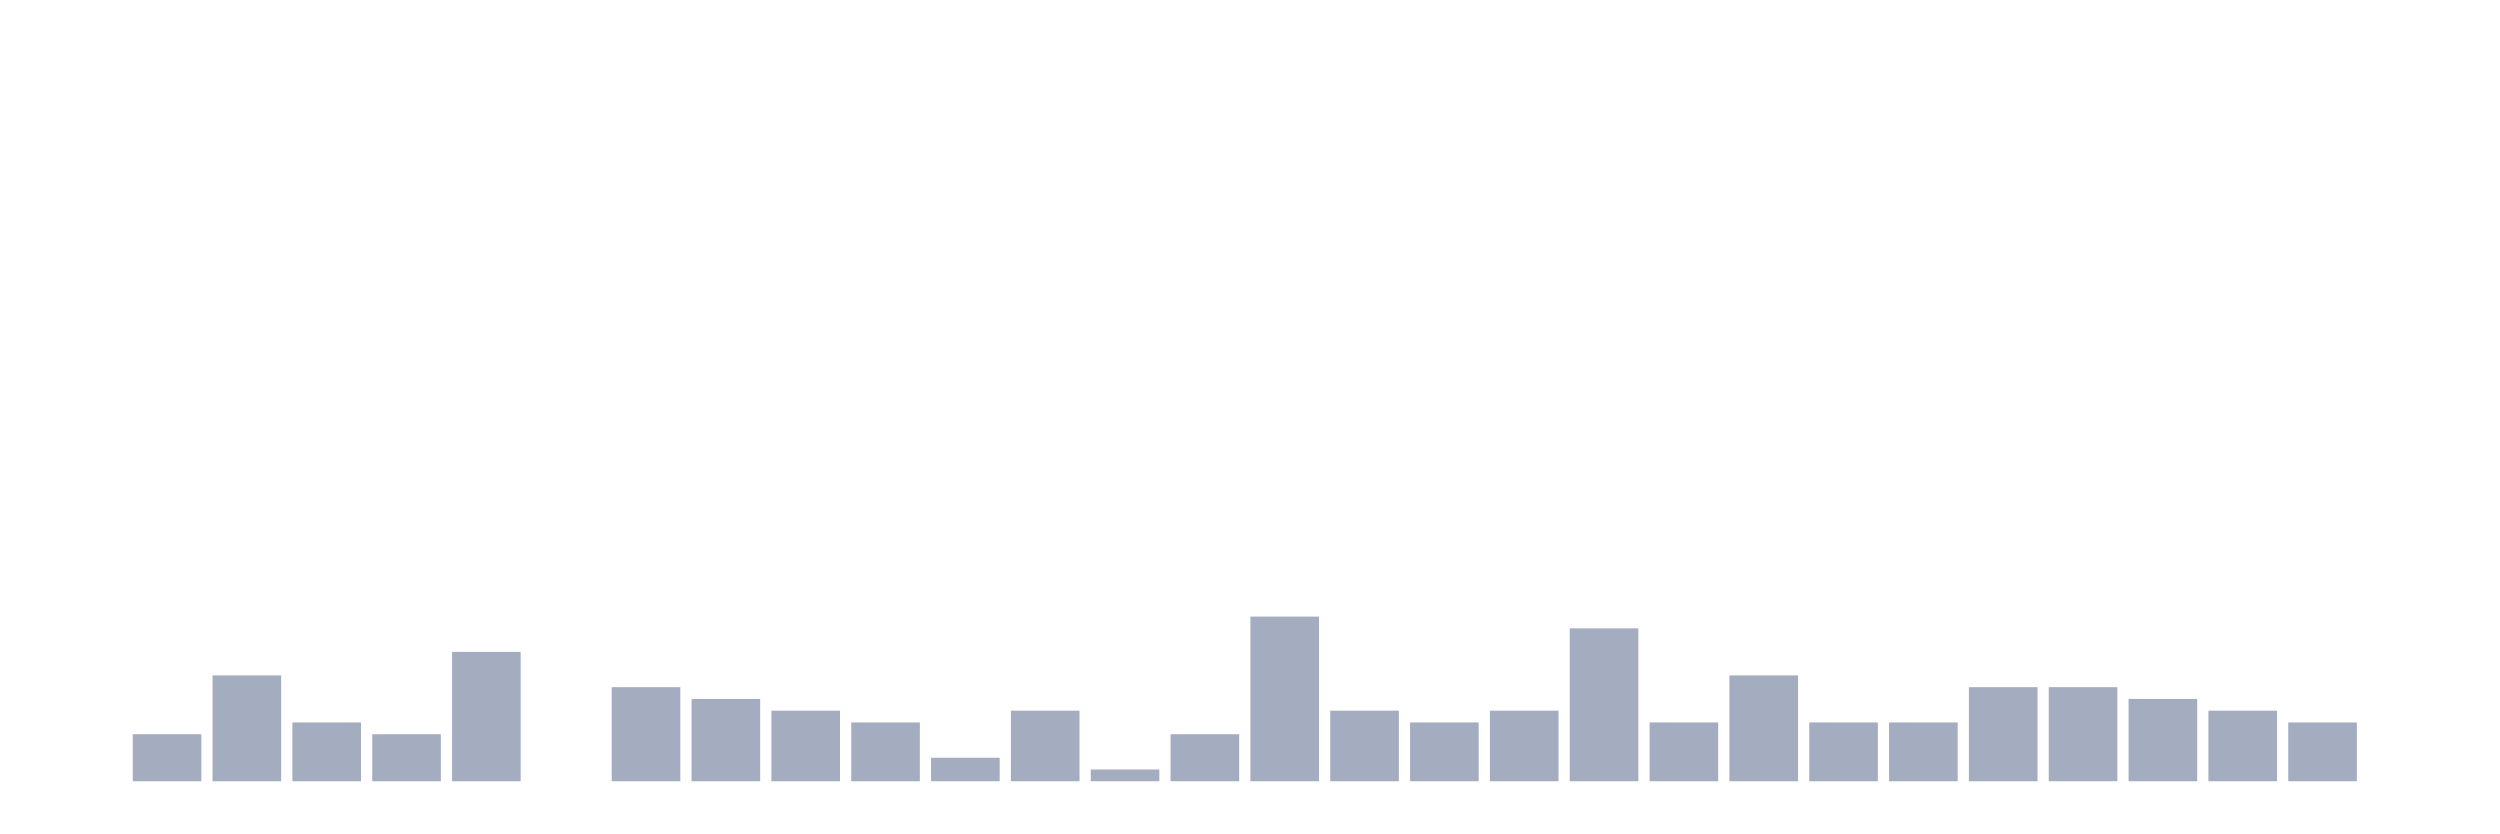
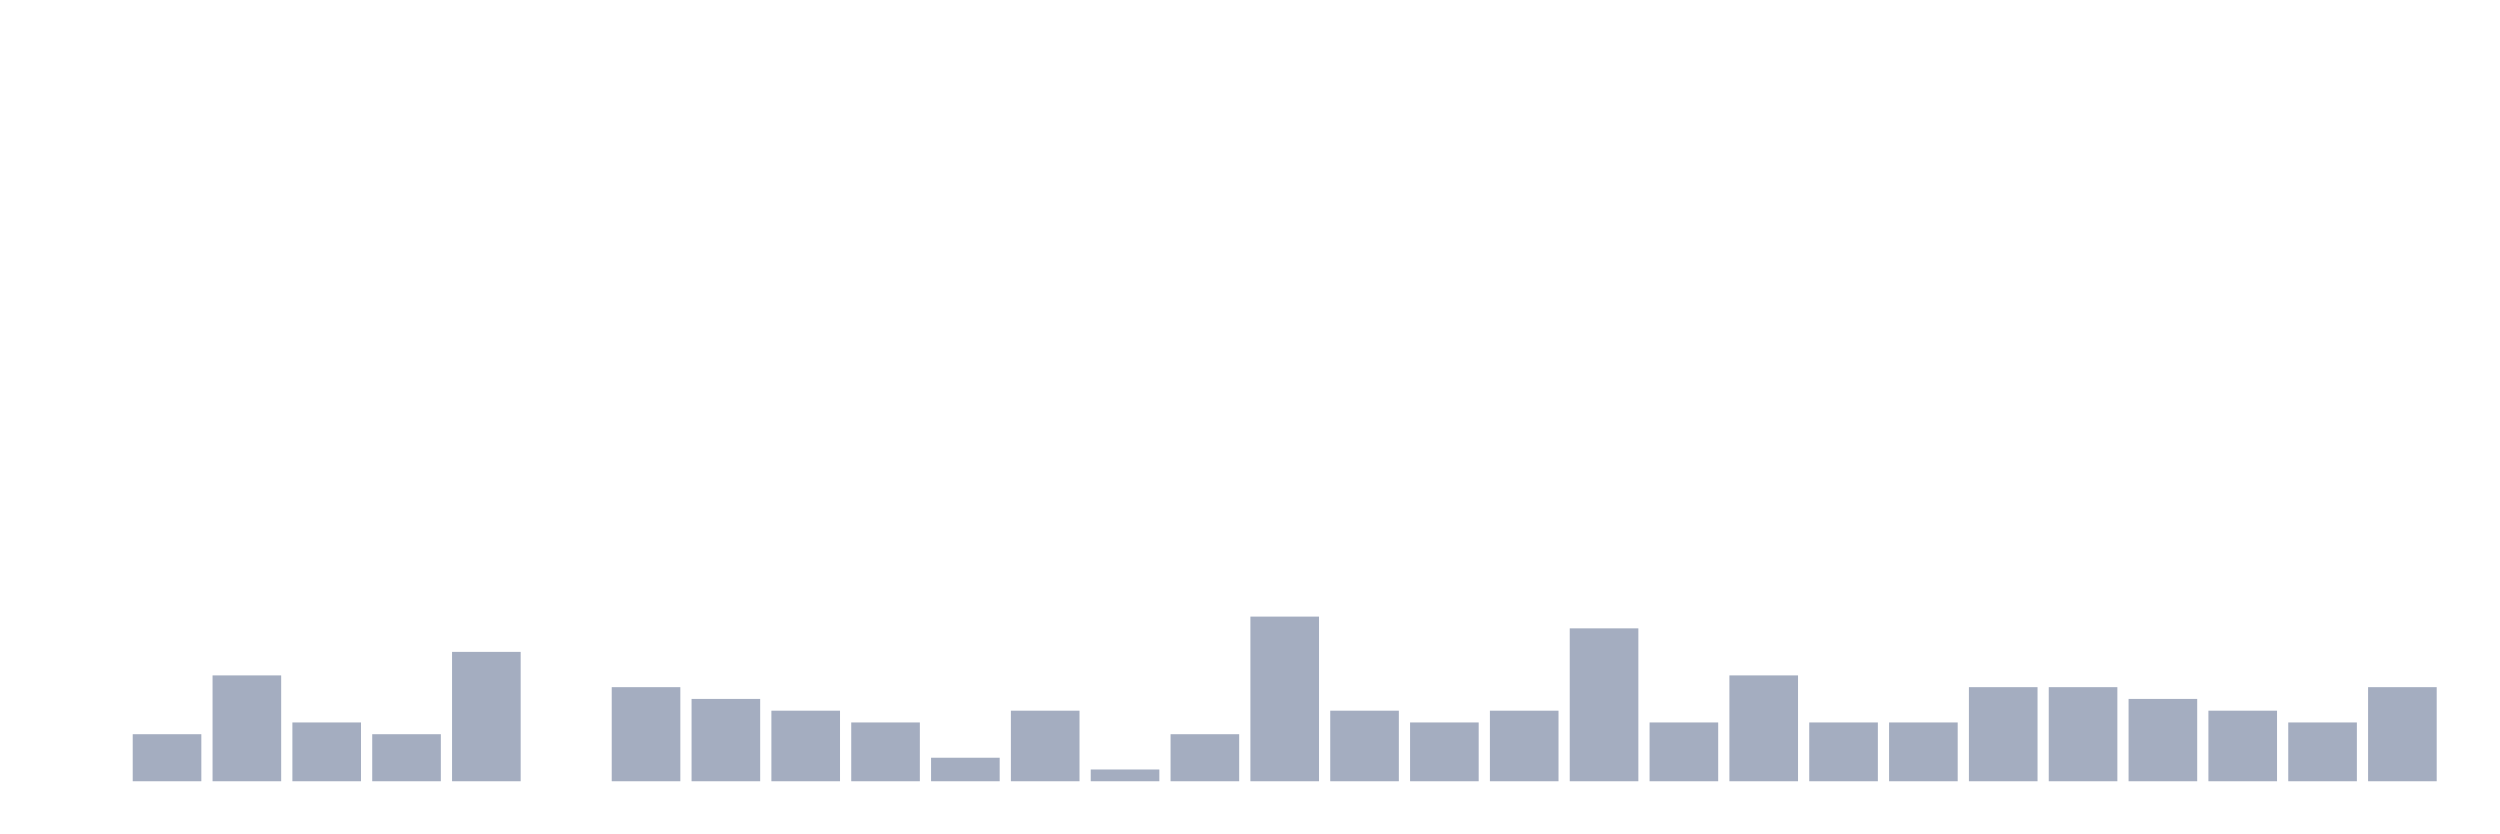
<svg xmlns="http://www.w3.org/2000/svg" viewBox="0 0 480 160">
  <g transform="translate(10,10)">
    <rect class="bar" x="0.153" width="13.175" y="140" height="0" fill="rgb(164,173,192)" />
    <rect class="bar" x="15.482" width="13.175" y="130.968" height="9.032" fill="rgb(164,173,192)" />
    <rect class="bar" x="30.81" width="13.175" y="119.677" height="20.323" fill="rgb(164,173,192)" />
    <rect class="bar" x="46.138" width="13.175" y="128.71" height="11.29" fill="rgb(164,173,192)" />
    <rect class="bar" x="61.466" width="13.175" y="130.968" height="9.032" fill="rgb(164,173,192)" />
    <rect class="bar" x="76.794" width="13.175" y="115.161" height="24.839" fill="rgb(164,173,192)" />
    <rect class="bar" x="92.123" width="13.175" y="140" height="0" fill="rgb(164,173,192)" />
    <rect class="bar" x="107.451" width="13.175" y="121.935" height="18.065" fill="rgb(164,173,192)" />
    <rect class="bar" x="122.779" width="13.175" y="124.194" height="15.806" fill="rgb(164,173,192)" />
    <rect class="bar" x="138.107" width="13.175" y="126.452" height="13.548" fill="rgb(164,173,192)" />
    <rect class="bar" x="153.436" width="13.175" y="128.71" height="11.29" fill="rgb(164,173,192)" />
    <rect class="bar" x="168.764" width="13.175" y="135.484" height="4.516" fill="rgb(164,173,192)" />
    <rect class="bar" x="184.092" width="13.175" y="126.452" height="13.548" fill="rgb(164,173,192)" />
    <rect class="bar" x="199.42" width="13.175" y="137.742" height="2.258" fill="rgb(164,173,192)" />
    <rect class="bar" x="214.748" width="13.175" y="130.968" height="9.032" fill="rgb(164,173,192)" />
    <rect class="bar" x="230.077" width="13.175" y="108.387" height="31.613" fill="rgb(164,173,192)" />
    <rect class="bar" x="245.405" width="13.175" y="126.452" height="13.548" fill="rgb(164,173,192)" />
    <rect class="bar" x="260.733" width="13.175" y="128.71" height="11.29" fill="rgb(164,173,192)" />
    <rect class="bar" x="276.061" width="13.175" y="126.452" height="13.548" fill="rgb(164,173,192)" />
    <rect class="bar" x="291.39" width="13.175" y="110.645" height="29.355" fill="rgb(164,173,192)" />
    <rect class="bar" x="306.718" width="13.175" y="128.71" height="11.29" fill="rgb(164,173,192)" />
    <rect class="bar" x="322.046" width="13.175" y="119.677" height="20.323" fill="rgb(164,173,192)" />
    <rect class="bar" x="337.374" width="13.175" y="128.71" height="11.29" fill="rgb(164,173,192)" />
    <rect class="bar" x="352.702" width="13.175" y="128.71" height="11.29" fill="rgb(164,173,192)" />
    <rect class="bar" x="368.031" width="13.175" y="121.935" height="18.065" fill="rgb(164,173,192)" />
    <rect class="bar" x="383.359" width="13.175" y="121.935" height="18.065" fill="rgb(164,173,192)" />
    <rect class="bar" x="398.687" width="13.175" y="124.194" height="15.806" fill="rgb(164,173,192)" />
    <rect class="bar" x="414.015" width="13.175" y="126.452" height="13.548" fill="rgb(164,173,192)" />
    <rect class="bar" x="429.344" width="13.175" y="128.71" height="11.29" fill="rgb(164,173,192)" />
-     <rect class="bar" x="444.672" width="13.175" y="140" height="0" fill="rgb(164,173,192)" />
+     <rect class="bar" x="444.672" width="13.175" y="121.935" height="18.065" fill="rgb(164,173,192)" />
  </g>
</svg>
